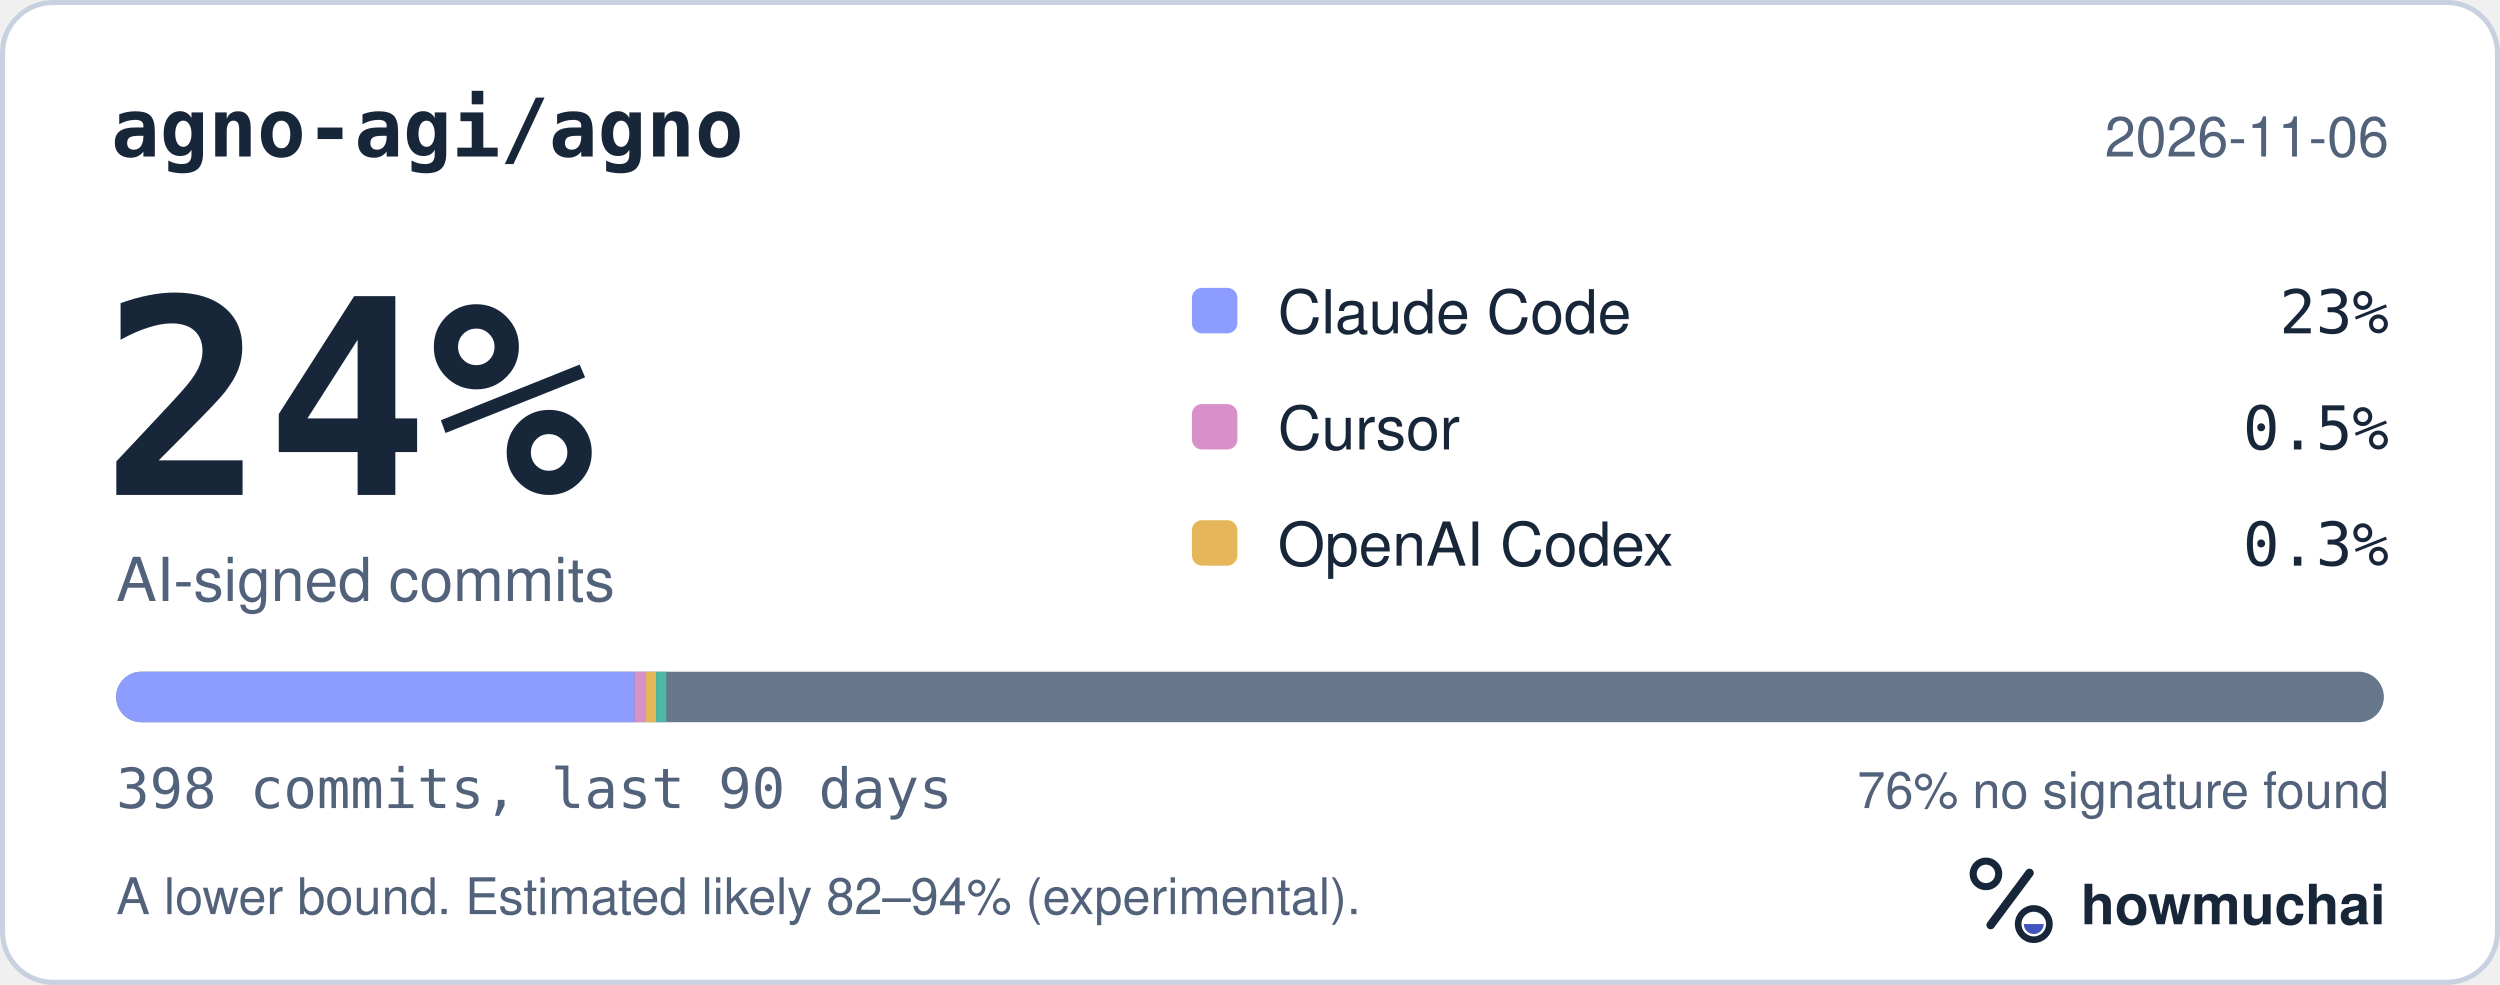
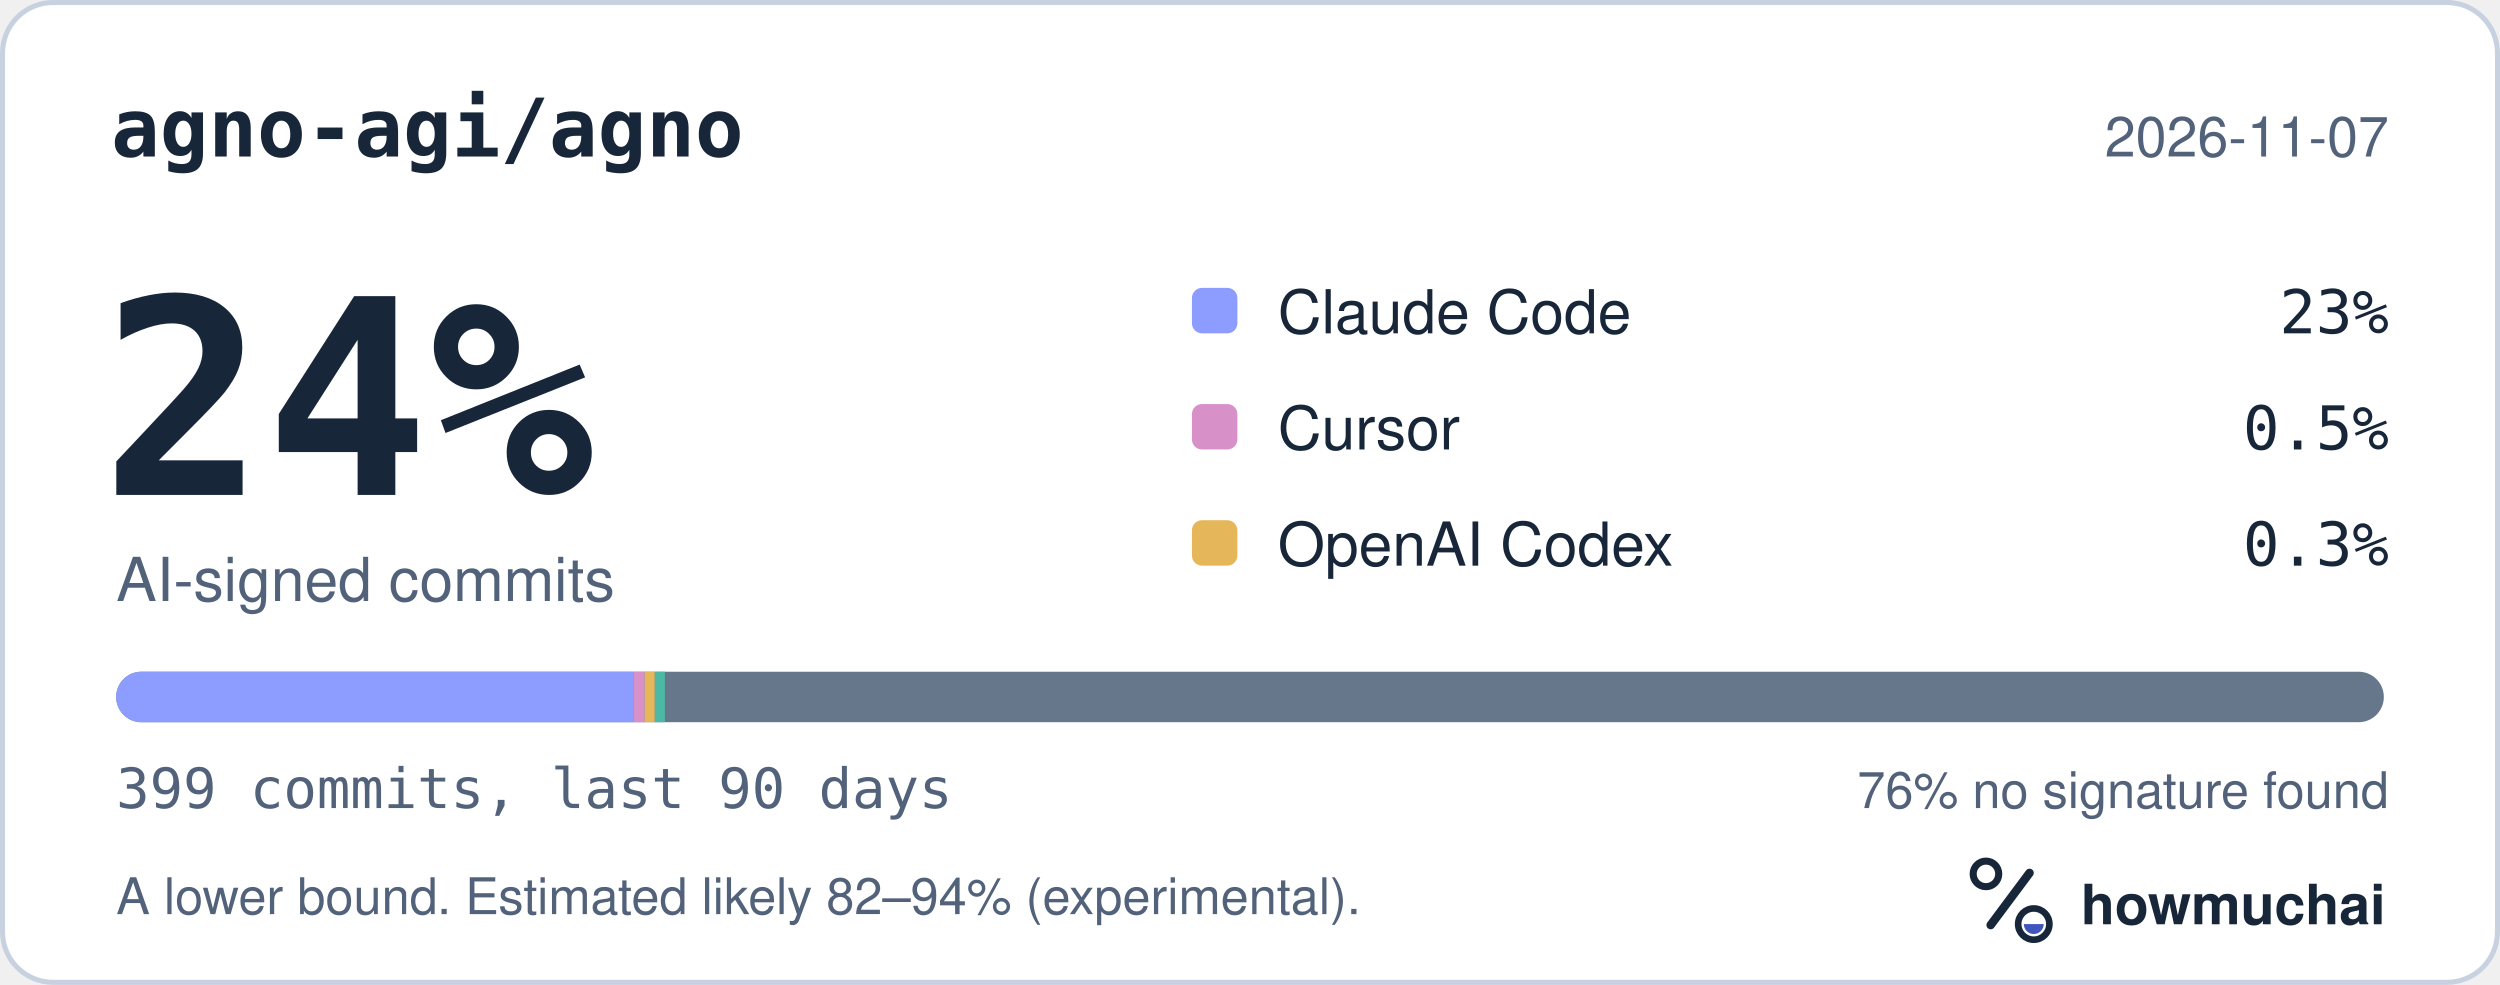
<svg xmlns="http://www.w3.org/2000/svg" width="495" height="195" viewBox="0 0 495 195" role="img" aria-labelledby="hm-t hm-d">
  <rect x="0.5" y="0.5" width="494" height="194" rx="10" fill="#FFFFFF" stroke="#C7D1DF" />
  <text x="22" y="31" fill="#18263A" font-family="ui-monospace, SF Mono, Menlo, Consolas, IBM Plex Mono, monospace" font-size="16" font-weight="600">agno-agi/agno</text>
-   <text x="473" y="31" fill="#52627A" font-family="-apple-system, BlinkMacSystemFont, Segoe UI, Helvetica, Arial, Fira Sans, sans-serif" font-size="11" text-anchor="end">2026-11-06</text>
+   <text x="473" y="31" fill="#52627A" font-family="-apple-system, BlinkMacSystemFont, Segoe UI, Helvetica, Arial, Fira Sans, sans-serif" font-size="11" text-anchor="end">2026-11-07</text>
  <text x="20" y="98" fill="#18263A" font-family="ui-monospace, SF Mono, Menlo, Consolas, IBM Plex Mono, monospace" font-size="54" font-weight="700">24%</text>
  <text x="23" y="119" fill="#52627A" font-family="-apple-system, BlinkMacSystemFont, Segoe UI, Helvetica, Arial, Fira Sans, sans-serif" font-size="12">AI-signed commits</text>
  <rect x="236" y="57" width="9" height="9" rx="2" fill="#8D9DFF" />
  <text x="253" y="66" fill="#18263A" font-family="-apple-system, BlinkMacSystemFont, Segoe UI, Helvetica, Arial, Fira Sans, sans-serif" font-size="12">Claude Code</text>
  <text x="473" y="66" fill="#18263A" font-family="ui-monospace, SF Mono, Menlo, Consolas, IBM Plex Mono, monospace" font-size="12" text-anchor="end">23%</text>
  <rect x="236" y="80" width="9" height="9" rx="2" fill="#D891C8" />
  <text x="253" y="89" fill="#18263A" font-family="-apple-system, BlinkMacSystemFont, Segoe UI, Helvetica, Arial, Fira Sans, sans-serif" font-size="12">Cursor</text>
  <text x="473" y="89" fill="#18263A" font-family="ui-monospace, SF Mono, Menlo, Consolas, IBM Plex Mono, monospace" font-size="12" text-anchor="end">0.5%</text>
  <rect x="236" y="103" width="9" height="9" rx="2" fill="#E6B75A" />
  <text x="253" y="112" fill="#18263A" font-family="-apple-system, BlinkMacSystemFont, Segoe UI, Helvetica, Arial, Fira Sans, sans-serif" font-size="12">OpenAI Codex</text>
  <text x="473" y="112" fill="#18263A" font-family="ui-monospace, SF Mono, Menlo, Consolas, IBM Plex Mono, monospace" font-size="12" text-anchor="end">0.3%</text>
  <defs>
    <clipPath id="hm-bar">
      <rect x="23" y="133" width="449" height="10" rx="5" />
    </clipPath>
  </defs>
  <rect x="23" y="133" width="449" height="10" rx="5" fill="#66768B" />
  <g clip-path="url(#hm-bar)">
-     <rect x="23.00" y="133" width="102.66" height="10" fill="#8D9DFF" />
-     <rect x="125.66" y="133" width="2.26" height="10" fill="#D891C8" />
-     <rect x="127.92" y="133" width="2.00" height="10" fill="#E6B75A" />
-     <rect x="129.92" y="133" width="2.00" height="10" fill="#4DB8A4" />
+     <rect x="23.00" y="133" width="102.40" height="10" fill="#8D9DFF" />
+     <rect x="125.40" y="133" width="2.25" height="10" fill="#D891C8" />
+     <rect x="127.65" y="133" width="2.00" height="10" fill="#E6B75A" />
+     <rect x="129.65" y="133" width="2.00" height="10" fill="#4DB8A4" />
  </g>
-   <text x="23" y="160" fill="#52627A" font-family="ui-monospace, SF Mono, Menlo, Consolas, IBM Plex Mono, monospace" font-size="11">398 commits, last 90 days</text>
+   <text x="23" y="160" fill="#52627A" font-family="ui-monospace, SF Mono, Menlo, Consolas, IBM Plex Mono, monospace" font-size="11">399 commits, last 90 days</text>
  <text x="473" y="160" fill="#52627A" font-family="-apple-system, BlinkMacSystemFont, Segoe UI, Helvetica, Arial, Fira Sans, sans-serif" font-size="10" text-anchor="end">76% no signature found</text>
  <text x="23" y="181" fill="#52627A" font-family="-apple-system, BlinkMacSystemFont, Segoe UI, Helvetica, Arial, Fira Sans, sans-serif" font-size="10">A lower bound. Estimated likely 82–94% (experimental).</text>
  <g transform="translate(386 166) scale(0.046875)">
    <circle cx="154" cy="150" r="54" fill="none" stroke="#18263A" stroke-width="30" />
    <path d="M174 366 338 146" fill="none" stroke="#18263A" stroke-width="36" stroke-linecap="round" />
    <circle cx="356" cy="362" r="66" fill="none" stroke="#18263A" stroke-width="28" />
    <path d="M314 362a42 42 0 0 0 84 0Z" fill="#4056BC" />
  </g>
  <text x="412" y="183" fill="#18263A" font-family="-apple-system, BlinkMacSystemFont, Segoe UI, Helvetica, Arial, Fira Sans, sans-serif" font-size="11" font-weight="650">howmuchai</text>
</svg>
